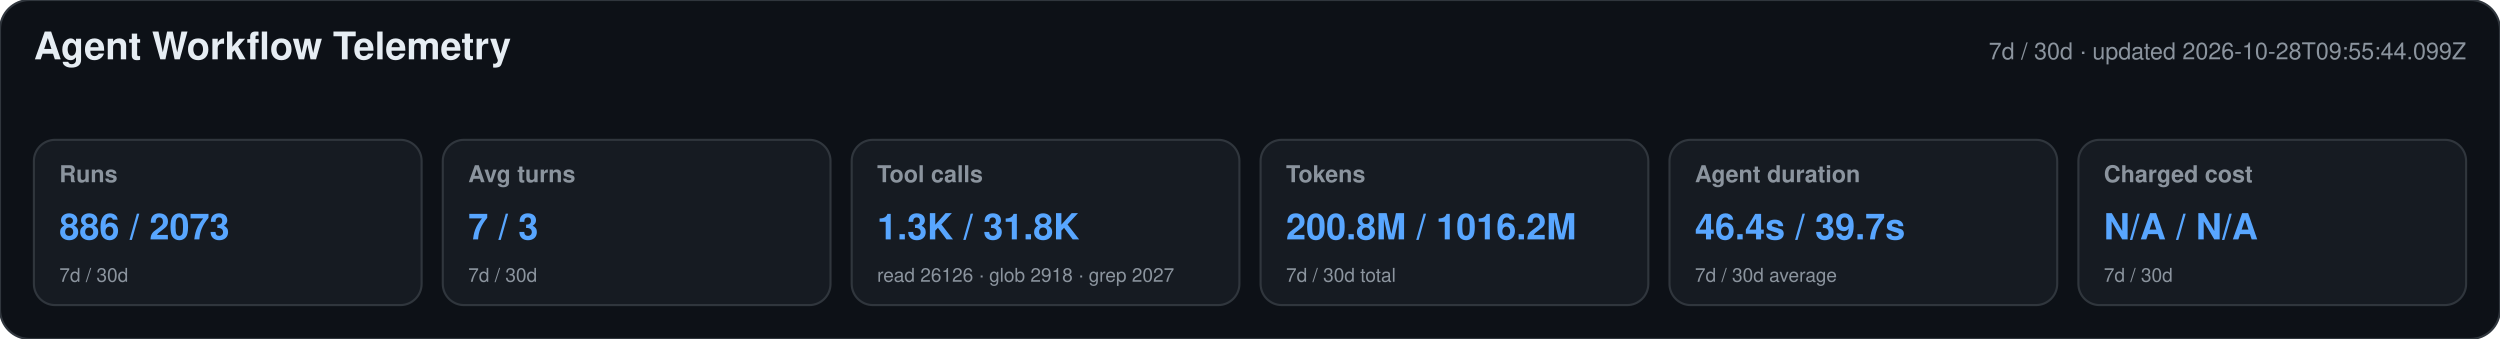
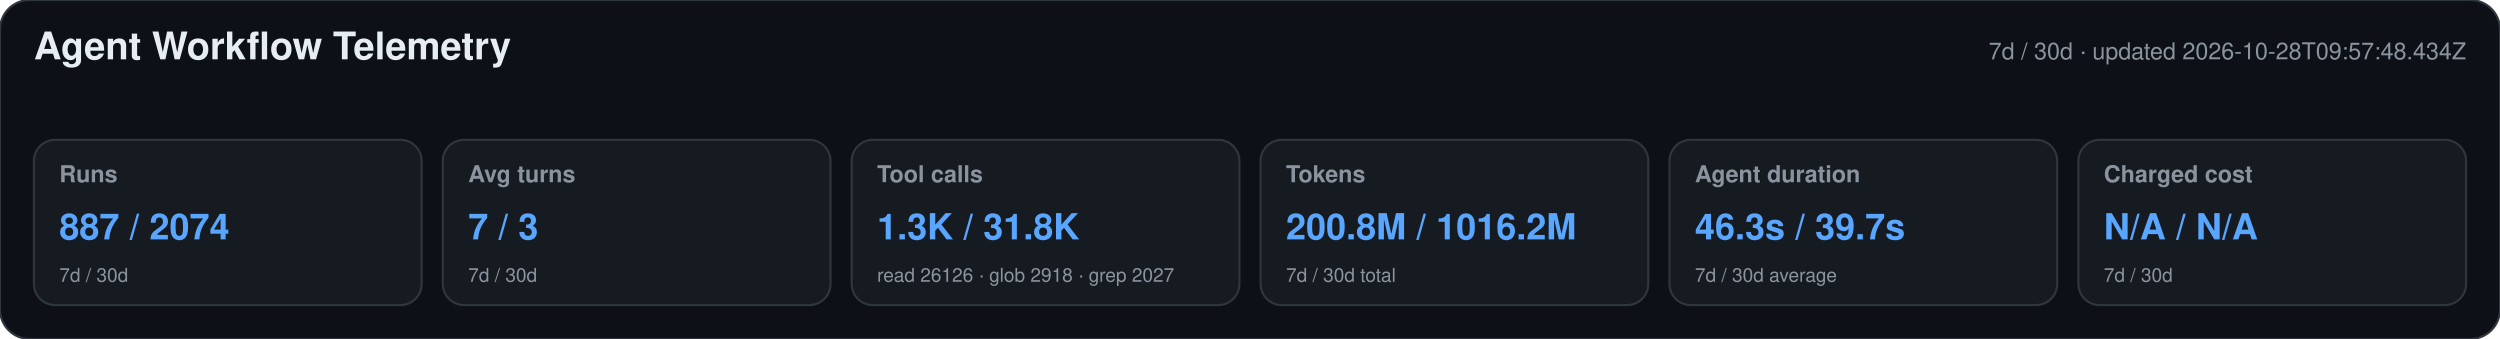
<svg xmlns="http://www.w3.org/2000/svg" width="1180" height="160" viewBox="0 0 1180 160" role="img" aria-labelledby="title desc">
  <style>text{font-family:-apple-system,BlinkMacSystemFont,"Segoe UI",Helvetica,Arial,sans-serif}.heading{font-size:18px;font-weight:650;fill:#e6edf3}.meta,.label,.secondary{fill:#8b949e}.meta,.label{font-size:11px}.label{font-weight:600}.primary{font-size:17px;font-weight:700;fill:#58a6ff}.secondary{font-size:9px}</style>
  <rect width="1180" height="160" rx="14" fill="#0d1117" stroke="#30363d" />
  <text x="16" y="28" class="heading">Agent Workflow Telemetry</text>
-   <text x="1164" y="28" text-anchor="end" class="meta">7d / 30d · updated 2026-10-28T09:55:44.099Z</text>
+   <text x="1164" y="28" text-anchor="end" class="meta">7d / 30d · updated 2026-10-28T09:57:48.434Z</text>
  <g>
    <rect x="16" y="66" width="183" height="78" rx="10" fill="#161b22" stroke="#30363d" />
    <text x="28" y="86" class="label">Runs</text>
-     <text x="28" y="113" class="primary">886 / 2073</text>
+     <text x="28" y="113" class="primary">887 / 2074</text>
    <text x="28" y="133" class="secondary">7d / 30d</text>
  </g>
  <g>
    <rect x="209" y="66" width="183" height="78" rx="10" fill="#161b22" stroke="#30363d" />
    <text x="221" y="86" class="label">Avg turns</text>
    <text x="221" y="113" class="primary">7 / 3</text>
    <text x="221" y="133" class="secondary">7d / 30d</text>
  </g>
  <g>
    <rect x="402" y="66" width="183" height="78" rx="10" fill="#161b22" stroke="#30363d" />
    <text x="414" y="86" class="label">Tool calls</text>
    <text x="414" y="113" class="primary">1.3K / 31.8K</text>
    <text x="414" y="133" class="secondary">read 26126 · glob 2918 · grep 2027</text>
  </g>
  <g>
    <rect x="595" y="66" width="183" height="78" rx="10" fill="#161b22" stroke="#30363d" />
    <text x="607" y="86" class="label">Tokens</text>
    <text x="607" y="113" class="primary">200.8M / 1016.2M</text>
    <text x="607" y="133" class="secondary">7d / 30d total</text>
  </g>
  <g>
    <rect x="788" y="66" width="183" height="78" rx="10" fill="#161b22" stroke="#30363d" />
    <text x="800" y="86" class="label">Agent duration</text>
-     <text x="800" y="113" class="primary">46.4s / 39.7s</text>
+     <text x="800" y="113" class="primary">46.3s / 39.7s</text>
    <text x="800" y="133" class="secondary">7d / 30d average</text>
  </g>
  <g>
    <rect x="981" y="66" width="183" height="78" rx="10" fill="#161b22" stroke="#30363d" />
    <text x="993" y="86" class="label">Charged cost</text>
    <text x="993" y="113" class="primary">N/A / N/A</text>
    <text x="993" y="133" class="secondary">7d / 30d</text>
  </g>
</svg>
